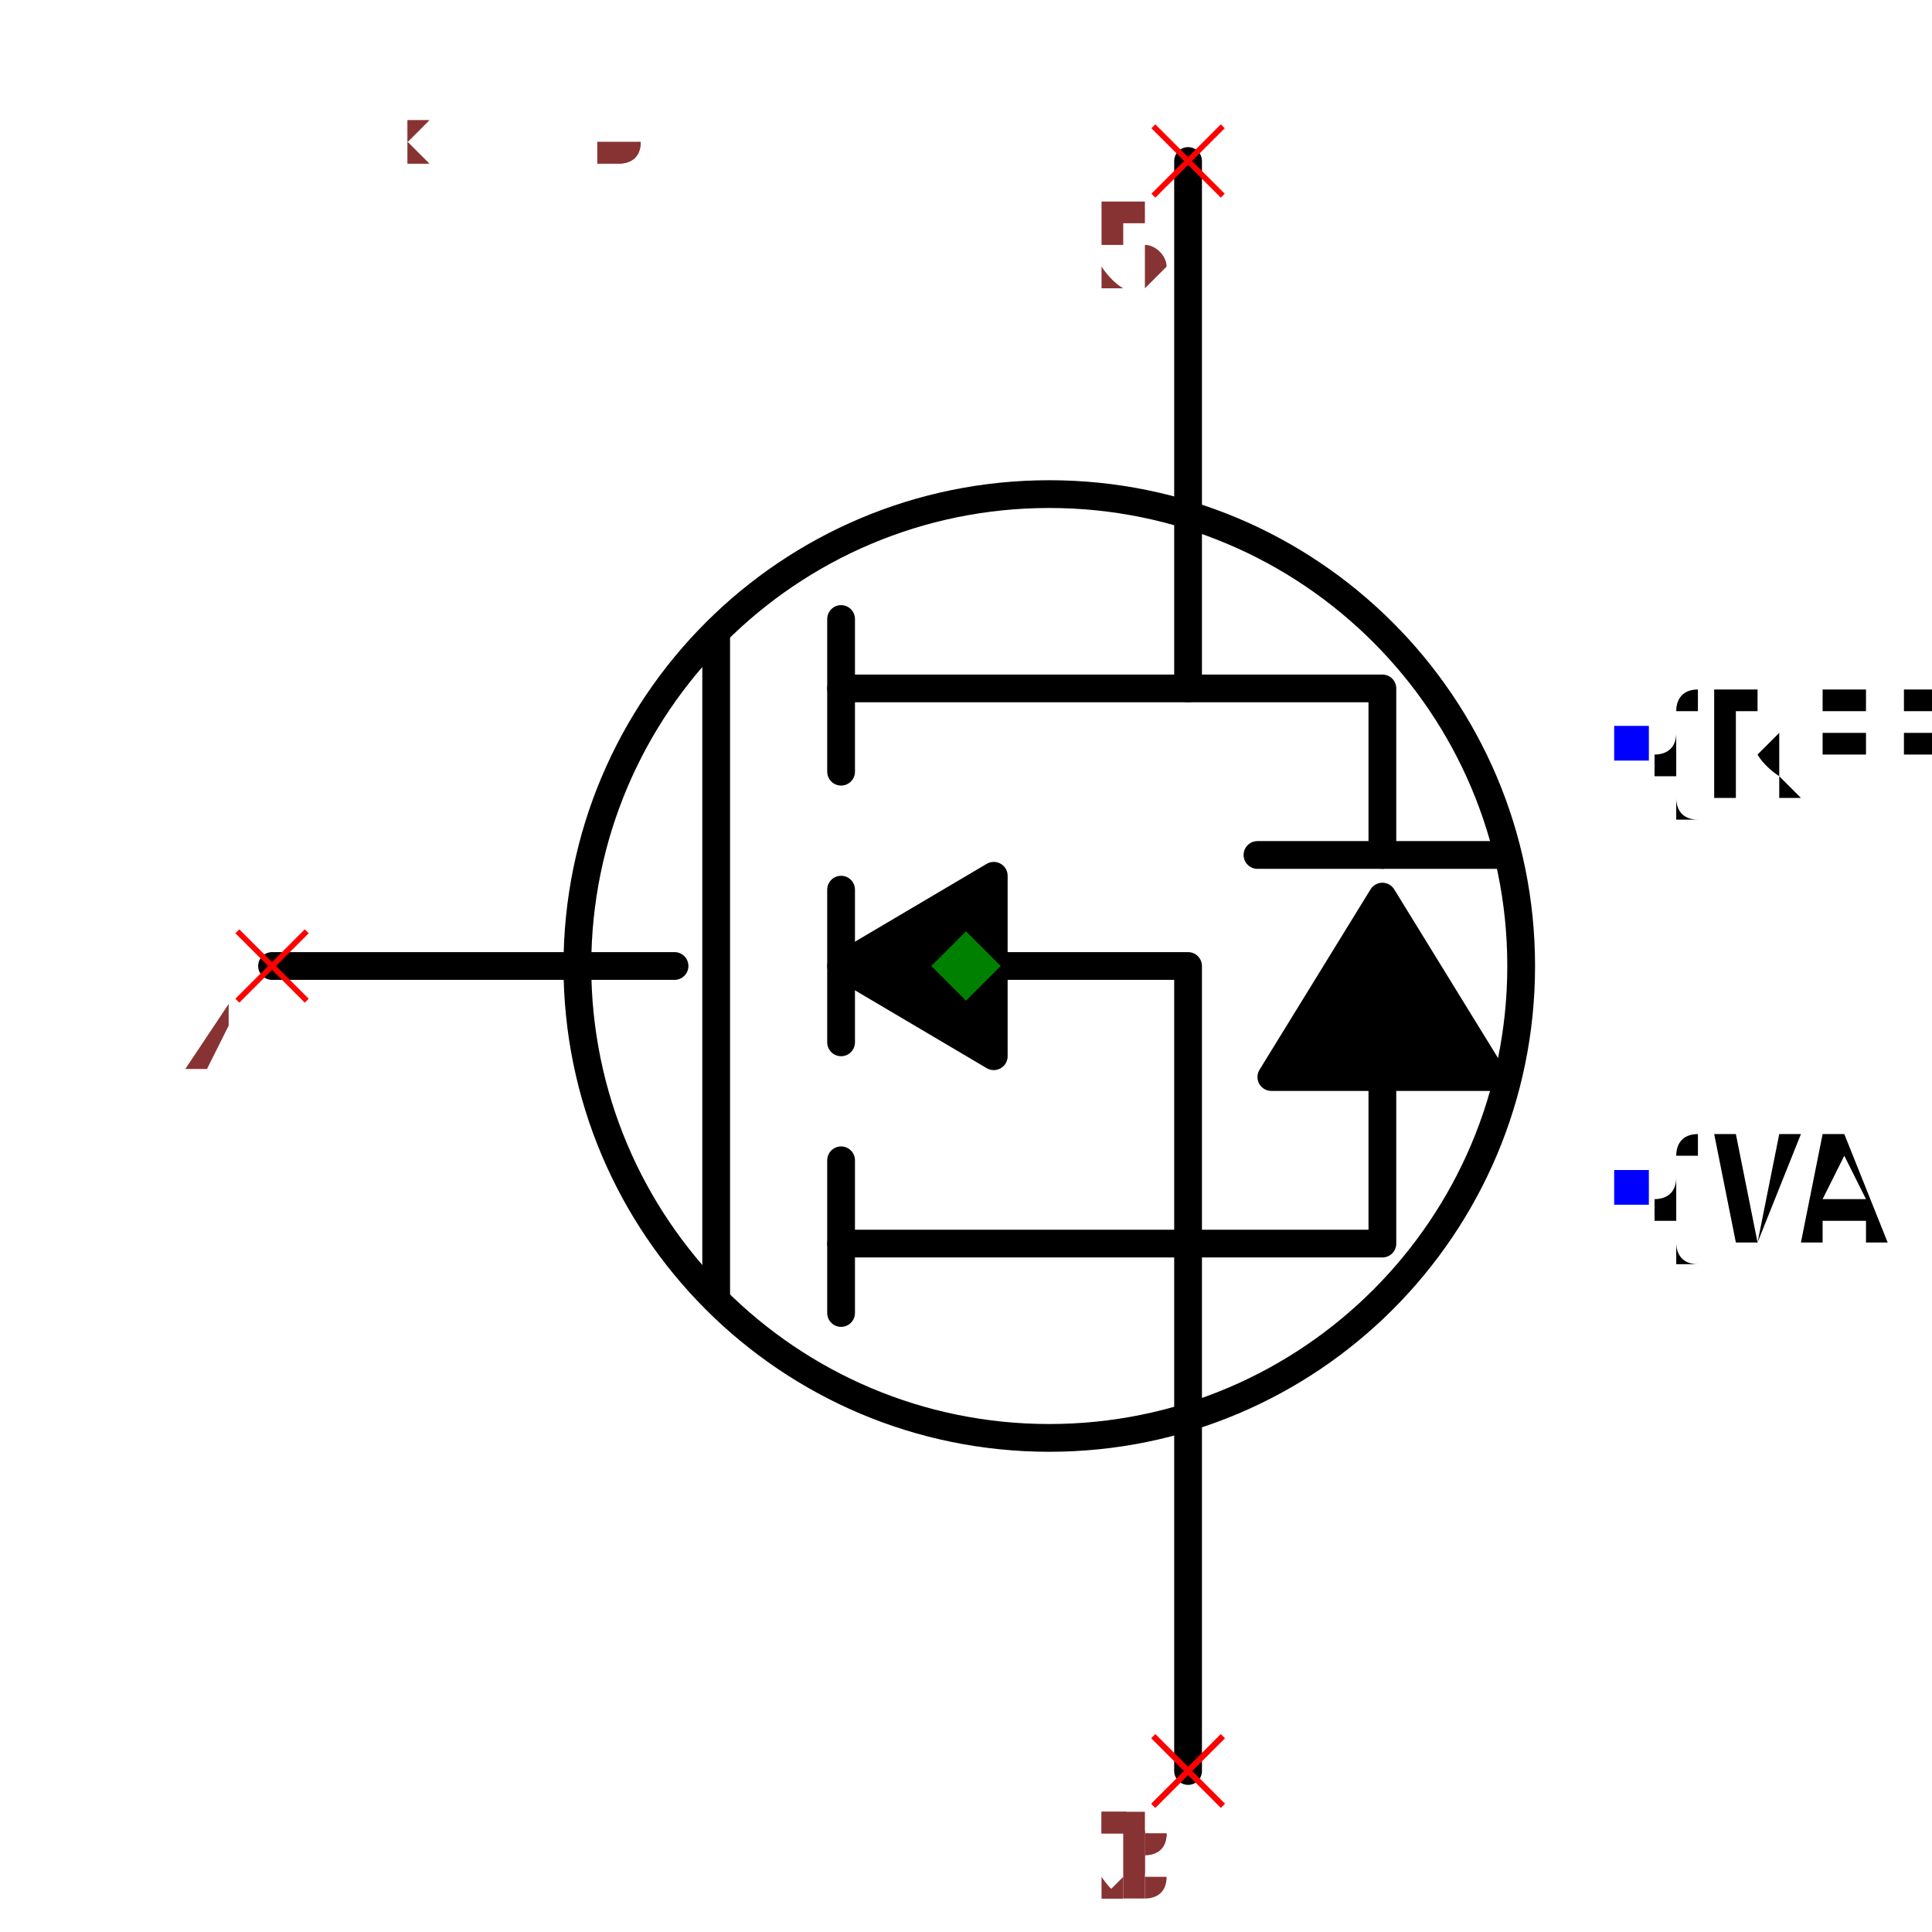
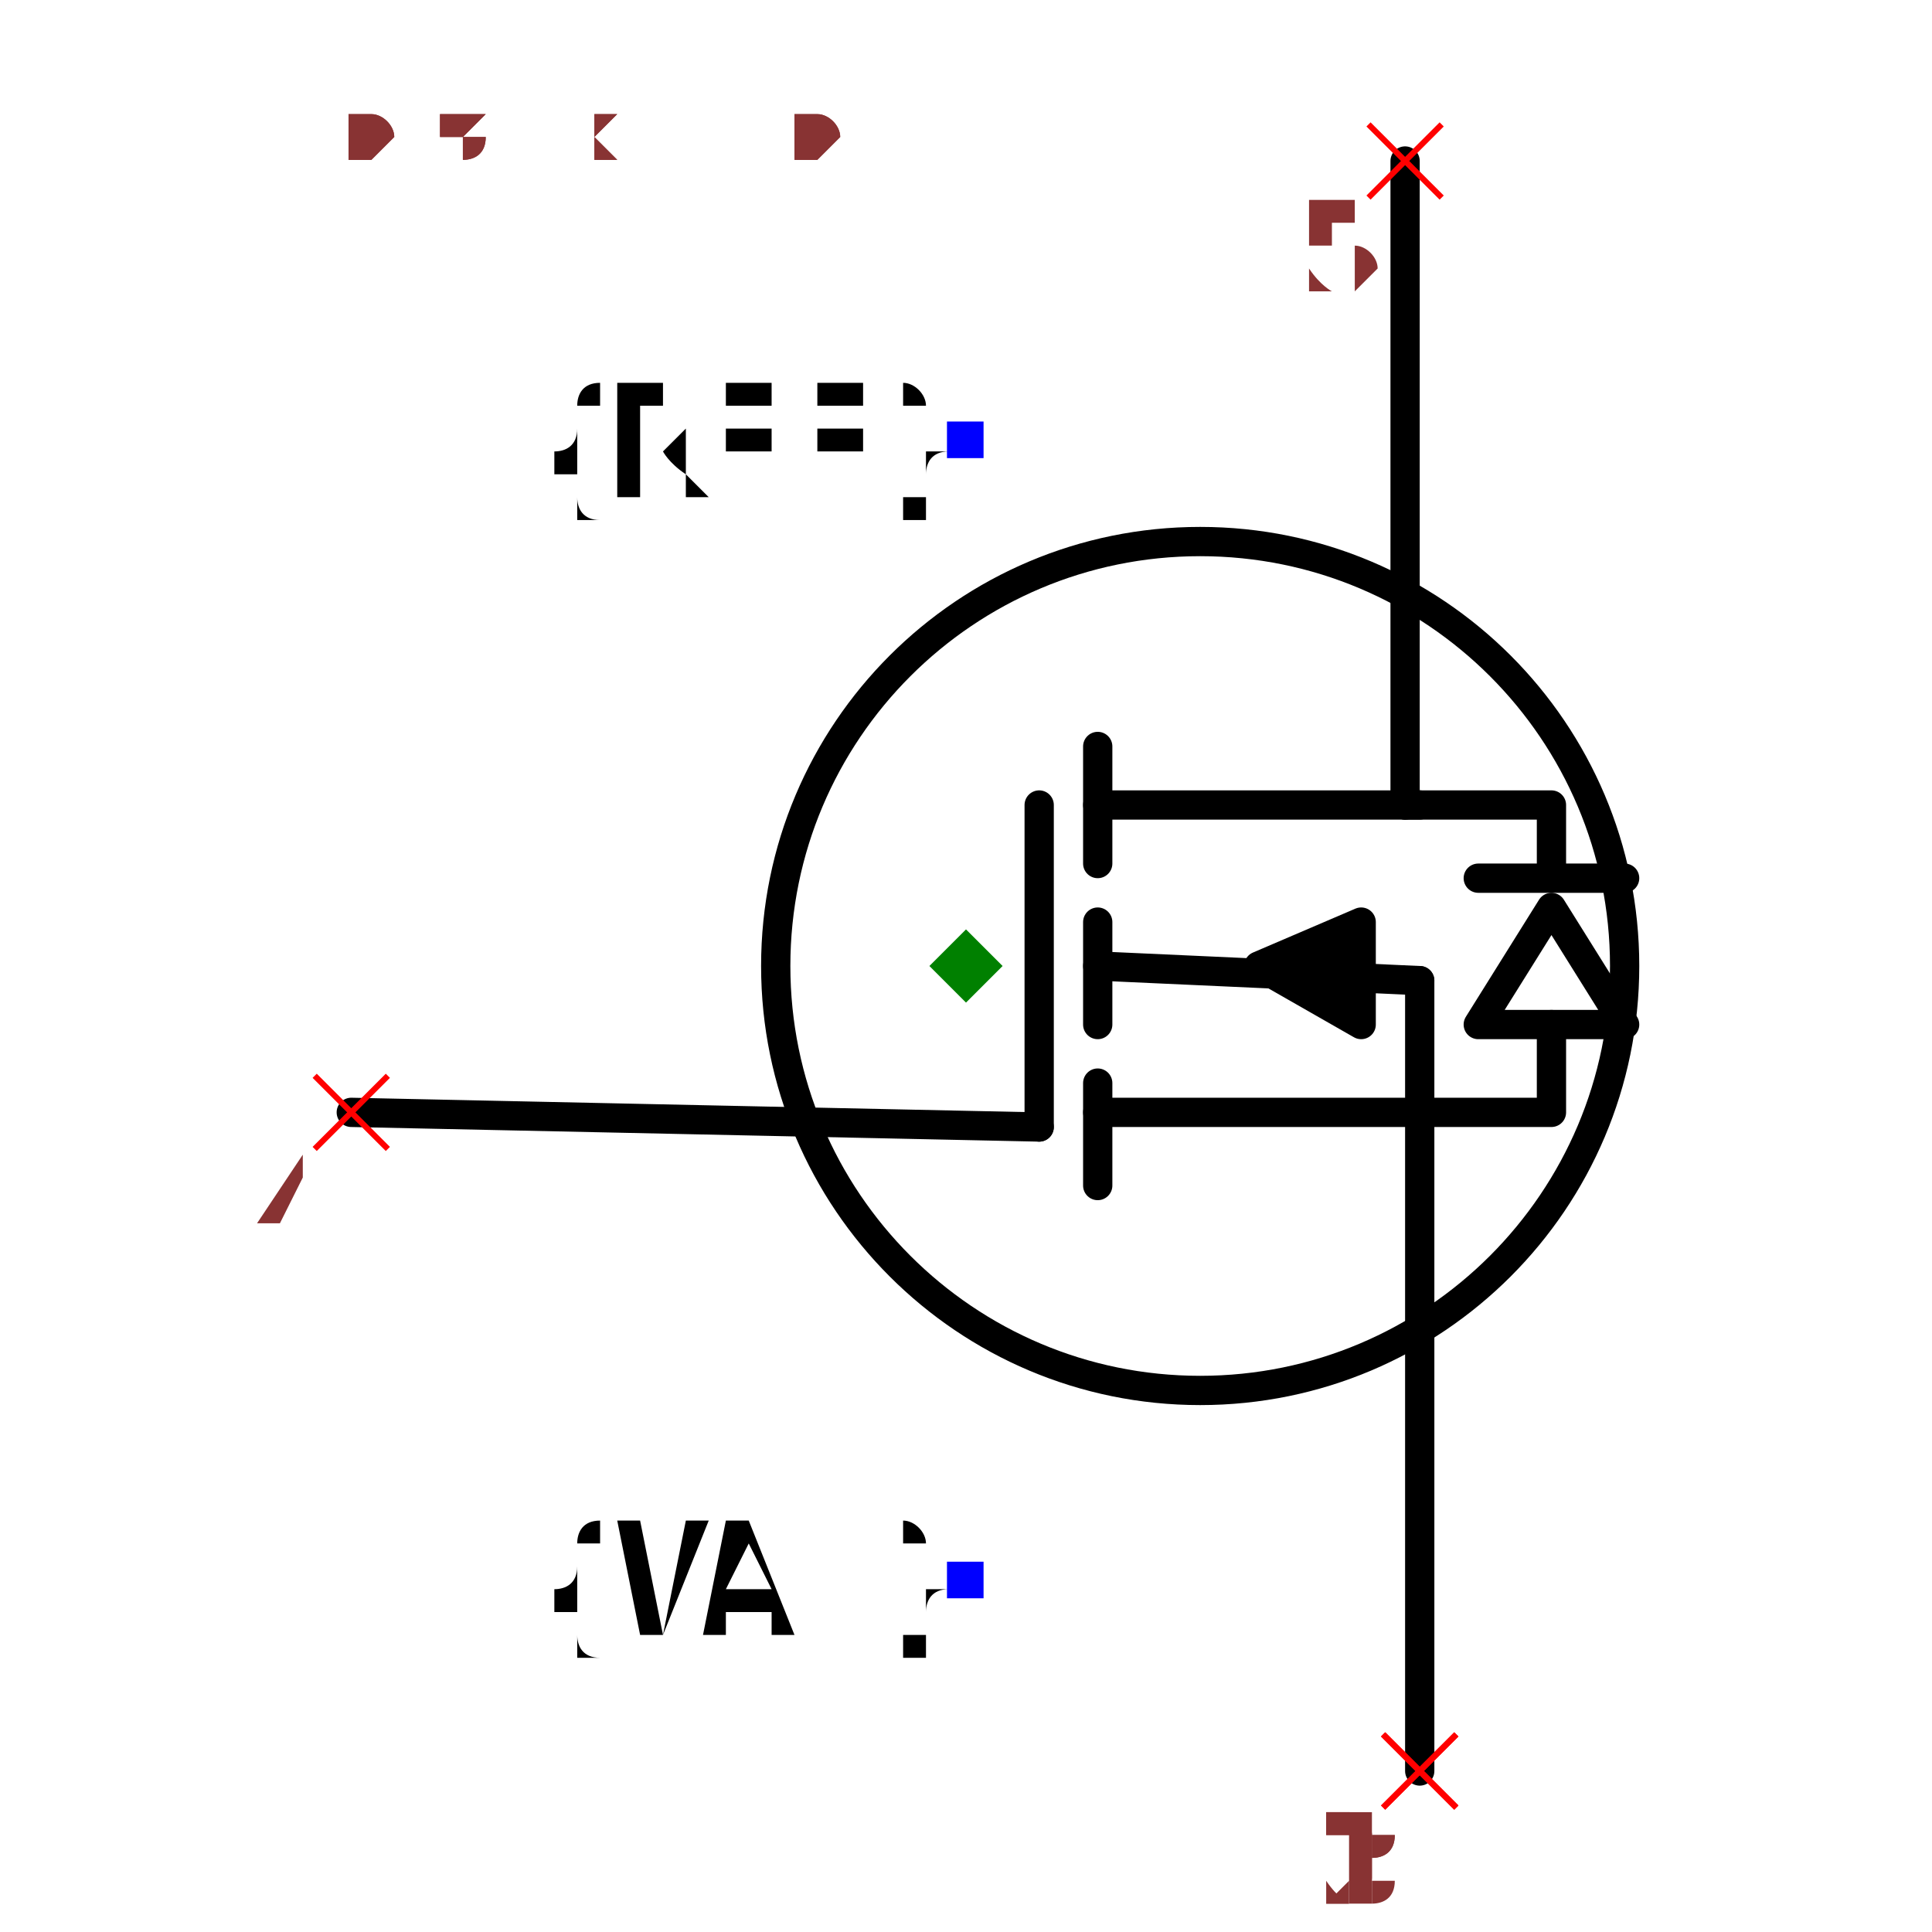
- <svg xmlns="http://www.w3.org/2000/svg" width="150" height="150" viewBox="-0.684 -0.696 1.368 1.392">
-   <circle cx="0.06" cy="0" r="0.34" fill="none" stroke="black" stroke-width="0.02" />
-   <path d="M-0.5,0 L-0.21,0" fill="none" stroke="black" stroke-width="0.02" stroke-linecap="round" stroke-linejoin="round" />
-   <path d="M-0.18,0.24 L-0.18,-0.24" fill="none" stroke="black" stroke-width="0.02" stroke-linecap="round" stroke-linejoin="round" />
-   <path d="M-0.09,-0.14 L-0.09,-0.25" fill="none" stroke="black" stroke-width="0.02" stroke-linecap="round" stroke-linejoin="round" />
-   <path d="M-0.09,0.055 L-0.09,-0.055" fill="none" stroke="black" stroke-width="0.02" stroke-linecap="round" stroke-linejoin="round" />
-   <path d="M-0.09,0.25 L-0.09,0.14" fill="none" stroke="black" stroke-width="0.02" stroke-linecap="round" stroke-linejoin="round" />
-   <path d="M-0.09,-0.2 L0.16,-0.2 L0.16,-0.58" fill="none" stroke="black" stroke-width="0.02" stroke-linecap="round" stroke-linejoin="round" />
-   <path d="M-0.09,0.2 L0.16,0.2 L0.16,0.58" fill="none" stroke="black" stroke-width="0.02" stroke-linecap="round" stroke-linejoin="round" />
-   <path d="M0.16,0.2 L0.16,0 L0.02,0" fill="none" stroke="black" stroke-width="0.02" stroke-linecap="round" stroke-linejoin="round" />
-   <path d="M-0.09,0 L0.02,-0.065 L0.02,0.065 L-0.09,0" fill="black" stroke="black" stroke-width="0.02" stroke-linecap="round" stroke-linejoin="round" />
-   <path d="M0.16,0.2 L0.3,0.2 L0.3,0.08" fill="none" stroke="black" stroke-width="0.02" stroke-linecap="round" stroke-linejoin="round" />
-   <path d="M0.22,0.08 L0.38,0.08 L0.3,-0.05 L0.22,0.08" fill="black" stroke="black" stroke-width="0.02" stroke-linecap="round" stroke-linejoin="round" />
-   <path d="M0.21,-0.08 L0.39,-0.08" fill="none" stroke="black" stroke-width="0.02" stroke-linecap="round" stroke-linejoin="round" />
-   <path d="M0.3,-0.08 L0.3,-0.2 L0.16,-0.2" fill="none" stroke="black" stroke-width="0.02" stroke-linecap="round" stroke-linejoin="round" />
-   <text x="0.48" y="-0.16" dx="0" dy="0.038" text-anchor="start" style="font: 0.1px monospace; fill: black">{REF}</text>
-   <rect x="0.467" y="-0.173" width="0.025" height="0.025" fill="blue" />
-   <text x="0.48" y="0.16" dx="0" dy="0.038" text-anchor="start" style="font: 0.1px monospace; fill: black">{VAL}</text>
-   <rect x="0.467" y="0.147" width="0.025" height="0.025" fill="blue" />
-   <line x1="-0.525" y1="-0.025" x2="-0.475" y2="0.025" stroke="red" stroke-width="0.004" />
-   <line x1="-0.525" y1="0.025" x2="-0.475" y2="-0.025" stroke="red" stroke-width="0.004" />
-   <text x="-0.54" y="0.09" text-anchor="middle" style="font: 0.08px monospace; fill: #833;">4</text>
-   <line x1="0.135" y1="-0.605" x2="0.185" y2="-0.555" stroke="red" stroke-width="0.004" />
-   <line x1="0.135" y1="-0.555" x2="0.185" y2="-0.605" stroke="red" stroke-width="0.004" />
-   <text x="0.12" y="-0.49" text-anchor="middle" style="font: 0.08px monospace; fill: #833;">5</text>
-   <line x1="0.135" y1="0.555" x2="0.185" y2="0.605" stroke="red" stroke-width="0.004" />
-   <line x1="0.135" y1="0.605" x2="0.185" y2="0.555" stroke="red" stroke-width="0.004" />
-   <text x="0.12" y="0.67" text-anchor="middle" style="font: 0.08px monospace; fill: #833;">1</text>
-   <line x1="0.135" y1="0.555" x2="0.185" y2="0.605" stroke="red" stroke-width="0.004" />
-   <line x1="0.135" y1="0.605" x2="0.185" y2="0.555" stroke="red" stroke-width="0.004" />
-   <text x="0.12" y="0.67" text-anchor="middle" style="font: 0.08px monospace; fill: #833;">2</text>
-   <line x1="0.135" y1="0.555" x2="0.185" y2="0.605" stroke="red" stroke-width="0.004" />
-   <line x1="0.135" y1="0.605" x2="0.185" y2="0.555" stroke="red" stroke-width="0.004" />
-   <text x="0.12" y="0.67" text-anchor="middle" style="font: 0.08px monospace; fill: #833;">3</text>
+ <svg xmlns="http://www.w3.org/2000/svg" width="150" height="150" viewBox="-0.504 -0.66 1.008 1.32">
+   <path d="M-0.42,0.1 L0.05,0.11" fill="none" stroke="black" stroke-width="0.02" stroke-linecap="round" stroke-linejoin="round" />
+   <path d="M0.3,-0.55 L0.3,-0.11" fill="none" stroke="black" stroke-width="0.02" stroke-linecap="round" stroke-linejoin="round" />
+   <path d="M0.31,0.55 L0.31,0.01" fill="none" stroke="black" stroke-width="0.02" stroke-linecap="round" stroke-linejoin="round" />
+   <path d="M0.09,-0.11 L0.31,-0.11" fill="none" stroke="black" stroke-width="0.02" stroke-linecap="round" stroke-linejoin="round" />
+   <path d="M0.09,-0.15 L0.09,-0.07" fill="none" stroke="black" stroke-width="0.02" stroke-linecap="round" stroke-linejoin="round" />
+   <path d="M0.09,0.1 L0.31,0.1" fill="none" stroke="black" stroke-width="0.02" stroke-linecap="round" stroke-linejoin="round" />
+   <path d="M0.09,0.08 L0.09,0.15" fill="none" stroke="black" stroke-width="0.02" stroke-linecap="round" stroke-linejoin="round" />
+   <path d="M0.09,-0.03 L0.09,0.04" fill="none" stroke="black" stroke-width="0.02" stroke-linecap="round" stroke-linejoin="round" />
+   <path d="M0.27,0.04 L0.27,-0.03 L0.2,0 L0.27,0.04" fill="black" stroke="black" stroke-width="0.02" stroke-linecap="round" stroke-linejoin="round" />
+   <path d="M0.09,0 L0.31,0.01" fill="none" stroke="black" stroke-width="0.02" stroke-linecap="round" stroke-linejoin="round" />
+   <path d="M0.05,-0.11 L0.05,0.11" fill="none" stroke="black" stroke-width="0.02" stroke-linecap="round" stroke-linejoin="round" />
+   <circle cx="0.16" cy="0" r="0.29" fill="none" stroke="black" stroke-width="0.02" />
+   <text x="0" y="-0.36" dx="0" dy="0.038" text-anchor="end" style="font: 0.1px monospace; fill: black">{REF}</text>
+   <rect x="-0.013" y="-0.372" width="0.025" height="0.025" fill="blue" />
+   <text x="0" y="0.42" dx="0" dy="0.038" text-anchor="end" style="font: 0.1px monospace; fill: black">{VAL}</text>
+   <rect x="-0.013" y="0.407" width="0.025" height="0.025" fill="blue" />
+   <path d="M0.31,0.1 L0.4,0.1 L0.4,0.04" fill="none" stroke="black" stroke-width="0.02" stroke-linecap="round" stroke-linejoin="round" />
+   <path d="M0.35,0.04 L0.45,0.04 L0.4,-0.04 L0.35,0.04" fill="none" stroke="black" stroke-width="0.02" stroke-linecap="round" stroke-linejoin="round" />
+   <path d="M0.35,-0.06 L0.45,-0.06" fill="none" stroke="black" stroke-width="0.02" stroke-linecap="round" stroke-linejoin="round" />
+   <path d="M0.4,-0.06 L0.4,-0.11 L0.3,-0.11" fill="none" stroke="black" stroke-width="0.02" stroke-linecap="round" stroke-linejoin="round" />
+   <line x1="-0.445" y1="0.075" x2="-0.395" y2="0.125" stroke="red" stroke-width="0.004" />
+   <line x1="-0.445" y1="0.125" x2="-0.395" y2="0.075" stroke="red" stroke-width="0.004" />
+   <text x="-0.46" y="0.19" text-anchor="middle" style="font: 0.08px monospace; fill: #833;">4</text>
+   <line x1="0.275" y1="-0.575" x2="0.325" y2="-0.525" stroke="red" stroke-width="0.004" />
+   <line x1="0.275" y1="-0.525" x2="0.325" y2="-0.575" stroke="red" stroke-width="0.004" />
+   <text x="0.26" y="-0.46" text-anchor="middle" style="font: 0.08px monospace; fill: #833;">5</text>
+   <line x1="0.285" y1="0.525" x2="0.335" y2="0.575" stroke="red" stroke-width="0.004" />
+   <line x1="0.285" y1="0.575" x2="0.335" y2="0.525" stroke="red" stroke-width="0.004" />
+   <text x="0.27" y="0.64" text-anchor="middle" style="font: 0.08px monospace; fill: #833;">1</text>
+   <line x1="0.285" y1="0.525" x2="0.335" y2="0.575" stroke="red" stroke-width="0.004" />
+   <line x1="0.285" y1="0.575" x2="0.335" y2="0.525" stroke="red" stroke-width="0.004" />
+   <text x="0.27" y="0.64" text-anchor="middle" style="font: 0.08px monospace; fill: #833;">2</text>
+   <line x1="0.285" y1="0.525" x2="0.335" y2="0.575" stroke="red" stroke-width="0.004" />
+   <line x1="0.285" y1="0.575" x2="0.335" y2="0.525" stroke="red" stroke-width="0.004" />
+   <text x="0.27" y="0.64" text-anchor="middle" style="font: 0.08px monospace; fill: #833;">3</text>
  <path d="M 0 -0.025 L 0.025 0 L 0 0.025 L -0.025 0 Z" fill="green" />
-   <text x="-0.57" y="-0.58" style="font: 0.05px monospace; fill: #833;">1.14 x 1.16</text>
-   <text x="-0.57" y="-0.63" dy="-0.15" style="font: 0.05px monospace; fill: #833;">4 [gate, g]</text>
-   <text x="-0.57" y="-0.68" dy="-0.15" style="font: 0.05px monospace; fill: #833;">5 [drain, d]</text>
-   <text x="-0.57" y="-0.73" dy="-0.15" style="font: 0.05px monospace; fill: #833;">1 [source1, s1, source]</text>
-   <text x="-0.57" y="-0.78" dy="-0.15" style="font: 0.05px monospace; fill: #833;">2 [source2, s2, source]</text>
-   <text x="-0.57" y="-0.83" dy="-0.15" style="font: 0.05px monospace; fill: #833;">3 [source3, s3, source]</text>
-   <text x="-0.57" y="-0.58" style="font: 0.05px monospace; fill: #833;">1.14 x 1.16</text>
-   <text x="-0.57" y="-0.63" dy="-0.15" style="font: 0.05px monospace; fill: #833;">4 [gate, g]</text>
-   <text x="-0.57" y="-0.68" dy="-0.15" style="font: 0.05px monospace; fill: #833;">5 [drain, d]</text>
-   <text x="-0.57" y="-0.73" dy="-0.15" style="font: 0.05px monospace; fill: #833;">1 [source1, s1, source]</text>
-   <text x="-0.57" y="-0.78" dy="-0.15" style="font: 0.05px monospace; fill: #833;">2 [source2, s2, source]</text>
-   <text x="-0.57" y="-0.83" dy="-0.15" style="font: 0.05px monospace; fill: #833;">3 [source3, s3, source]</text>
+   <text x="-0.42" y="-0.55" style="font: 0.05px monospace; fill: #833;">0.84 x 1.10</text>
+   <text x="-0.42" y="-0.6" dy="-0.15" style="font: 0.05px monospace; fill: #833;">4 [gate, g]</text>
+   <text x="-0.42" y="-0.65" dy="-0.15" style="font: 0.05px monospace; fill: #833;">5 [drain, d]</text>
+   <text x="-0.42" y="-0.7" dy="-0.15" style="font: 0.05px monospace; fill: #833;">1 [source1, s1, source]</text>
+   <text x="-0.42" y="-0.75" dy="-0.15" style="font: 0.05px monospace; fill: #833;">2 [source2, s2, source]</text>
+   <text x="-0.42" y="-0.8" dy="-0.15" style="font: 0.05px monospace; fill: #833;">3 [source3, s3, source]</text>
+   <text x="-0.42" y="-0.55" style="font: 0.05px monospace; fill: #833;">0.84 x 1.10</text>
+   <text x="-0.42" y="-0.6" dy="-0.15" style="font: 0.05px monospace; fill: #833;">4 [gate, g]</text>
+   <text x="-0.42" y="-0.65" dy="-0.15" style="font: 0.05px monospace; fill: #833;">5 [drain, d]</text>
+   <text x="-0.42" y="-0.7" dy="-0.15" style="font: 0.05px monospace; fill: #833;">1 [source1, s1, source]</text>
+   <text x="-0.42" y="-0.75" dy="-0.15" style="font: 0.05px monospace; fill: #833;">2 [source2, s2, source]</text>
+   <text x="-0.42" y="-0.8" dy="-0.15" style="font: 0.05px monospace; fill: #833;">3 [source3, s3, source]</text>
</svg>
